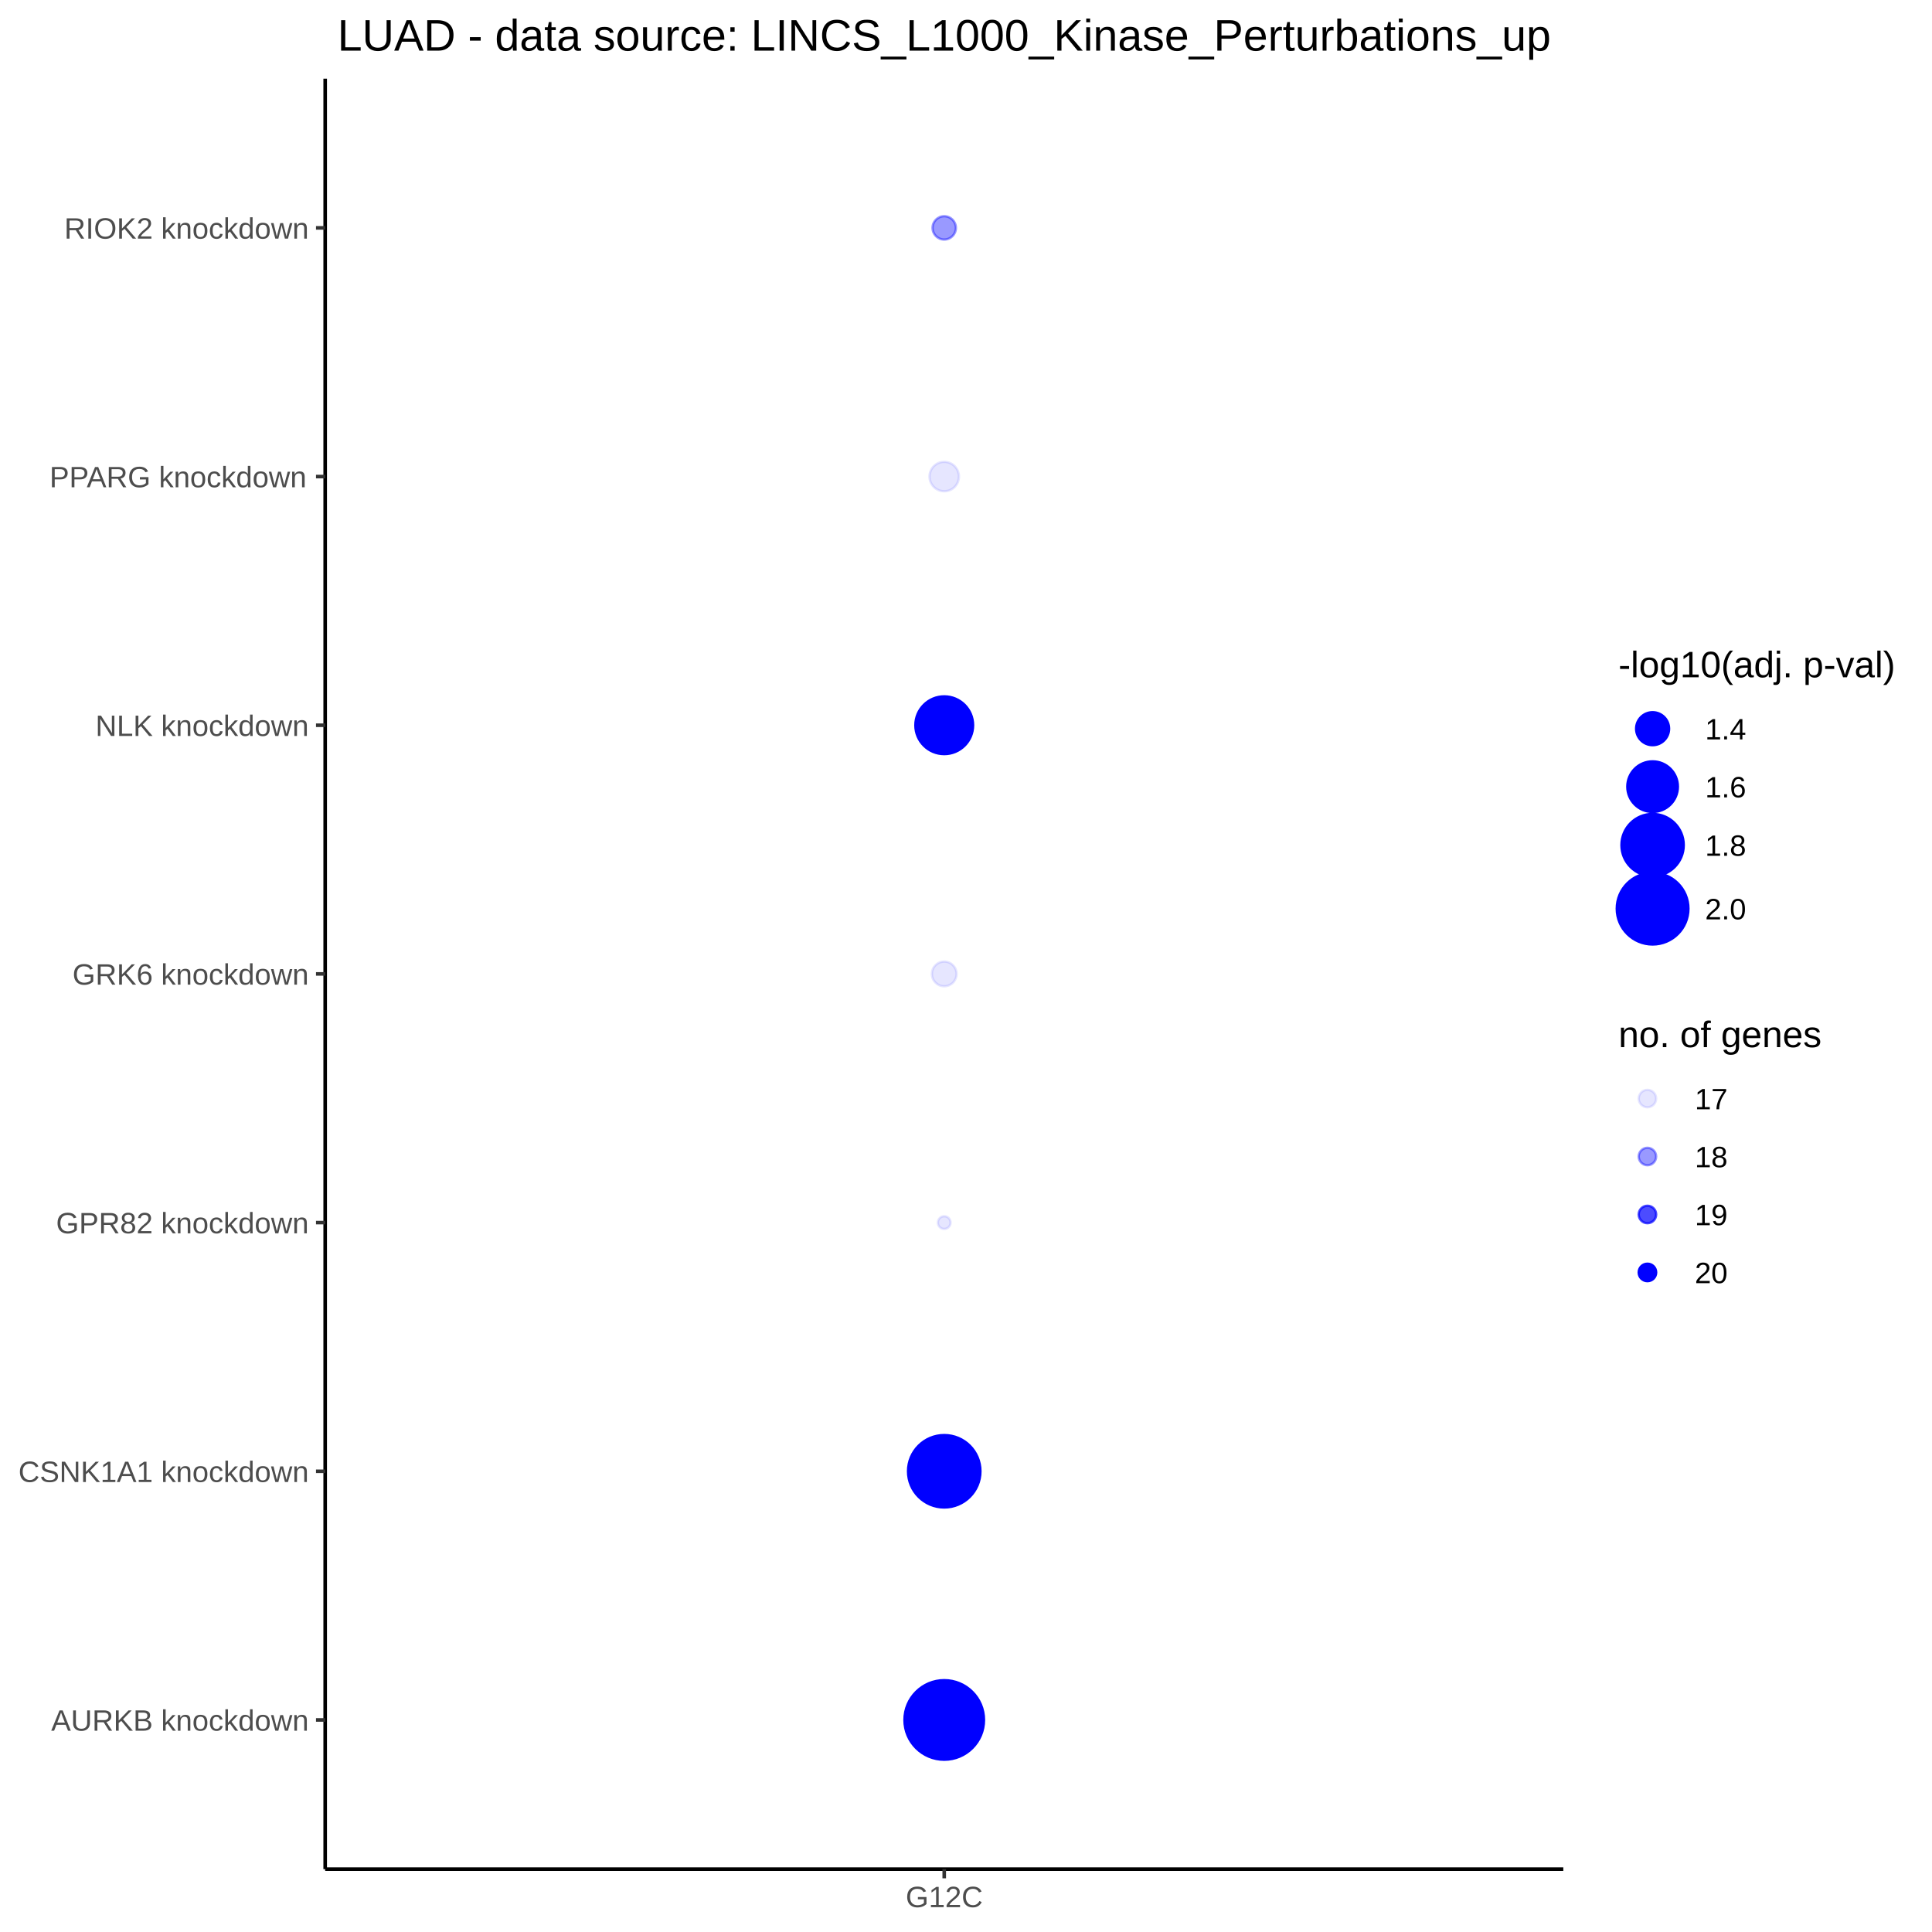
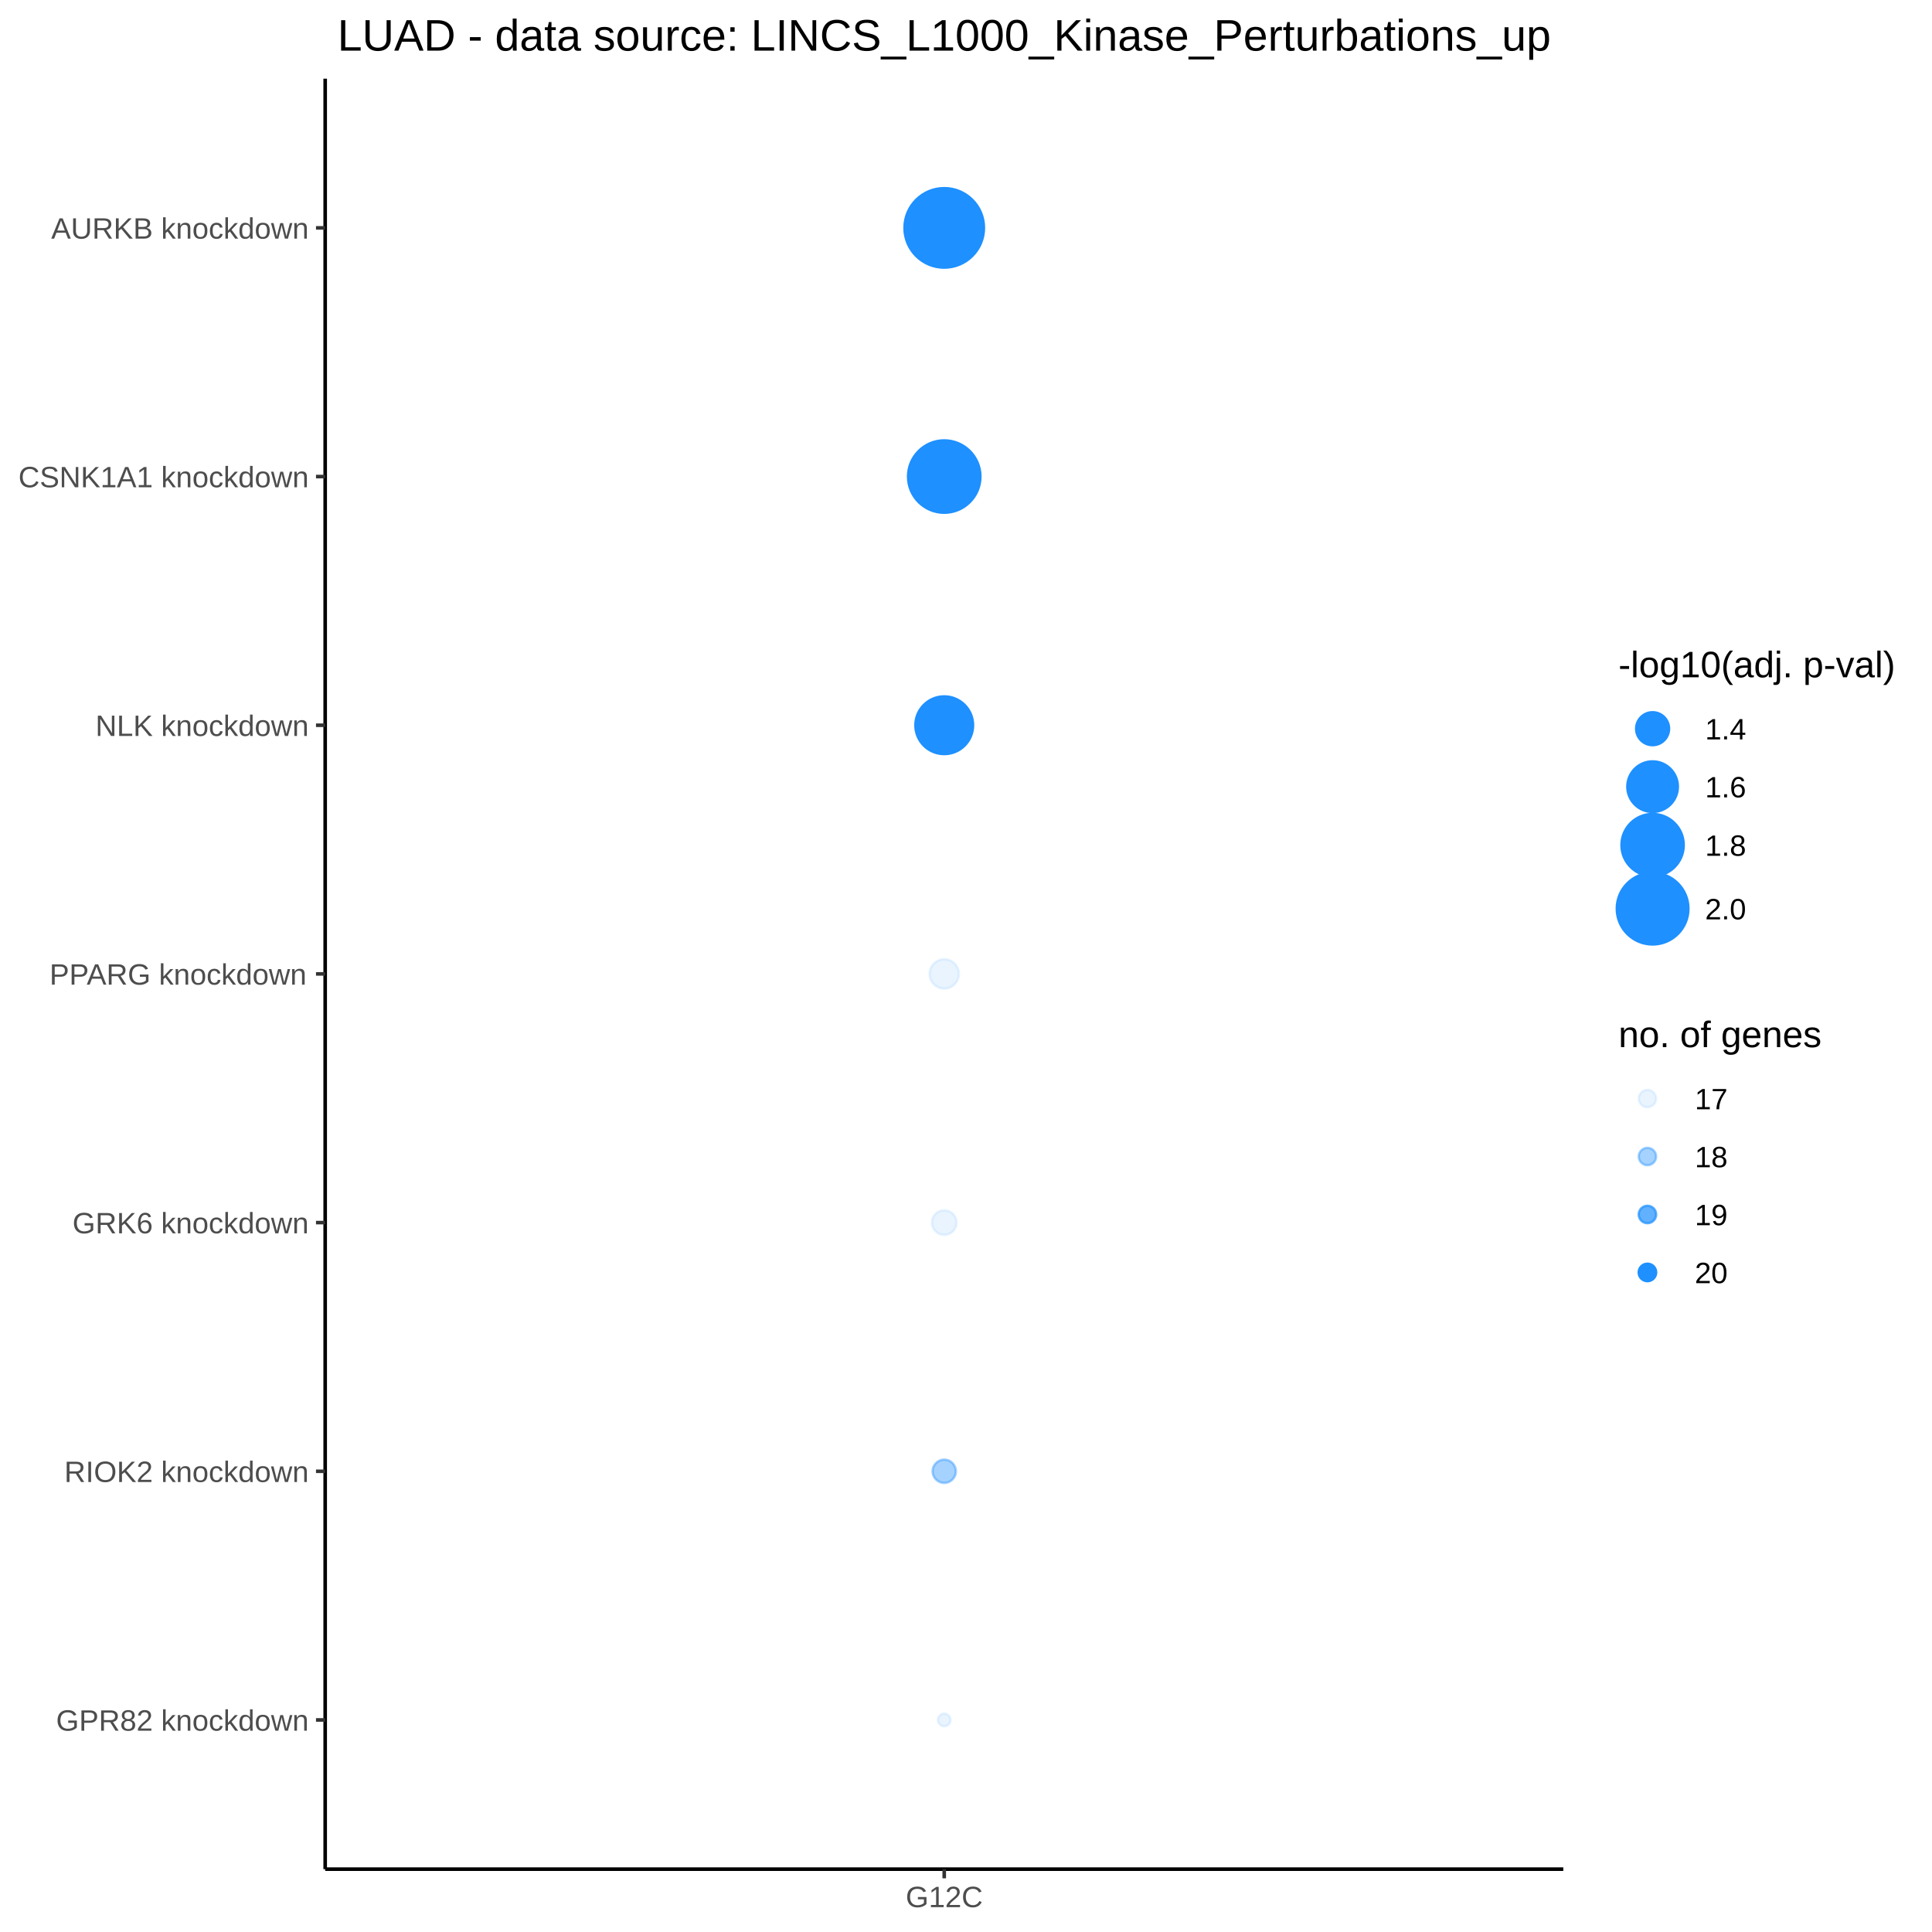
<svg xmlns="http://www.w3.org/2000/svg" viewBox="0 0 576.00 576.00">
  <defs>
    <style type="text/css">
    line, polyline, polygon, path, rect, circle {
      fill: none;
      stroke: #000000;
      stroke-linecap: round;
      stroke-linejoin: round;
      stroke-miterlimit: 10.00;
    }
  </style>
  </defs>
  <rect width="100%" height="100%" style="stroke: none; fill: #FFFFFF;" />
  <rect x="0.00" y="0.00" width="576.00" height="576.00" style="stroke-width: 1.07; stroke: #FFFFFF; fill: #FFFFFF;" />
  <defs>
    <clipPath id="cpOTYuOTV8NDY2LjA4fDU1Ny4yNnwyMy40Ng==">
      <rect x="96.95" y="23.46" width="369.13" height="533.80" />
    </clipPath>
  </defs>
  <rect x="96.95" y="23.46" width="369.13" height="533.80" style="stroke-width: 1.07; stroke: none; fill: #FFFFFF;" clip-path="url(#cpOTYuOTV8NDY2LjA4fDU1Ny4yNnwyMy40Ng==)" />
-   <circle cx="281.51" cy="512.78" r="8.89pt" style="stroke-width: 0.71; stroke: #0000FF; fill: #0000FF;" clip-path="url(#cpOTYuOTV8NDY2LjA4fDU1Ny4yNnwyMy40Ng==)" />
-   <circle cx="281.51" cy="438.64" r="8.09pt" style="stroke-width: 0.71; stroke: #0000FF; fill: #0000FF;" clip-path="url(#cpOTYuOTV8NDY2LjA4fDU1Ny4yNnwyMy40Ng==)" />
-   <circle cx="281.51" cy="364.50" r="1.42pt" style="stroke-width: 0.71; stroke: #0000FF; stroke-opacity: 0.10; fill: #0000FF; fill-opacity: 0.10;" clip-path="url(#cpOTYuOTV8NDY2LjA4fDU1Ny4yNnwyMy40Ng==)" />
-   <circle cx="281.51" cy="290.36" r="2.76pt" style="stroke-width: 0.71; stroke: #0000FF; stroke-opacity: 0.10; fill: #0000FF; fill-opacity: 0.10;" clip-path="url(#cpOTYuOTV8NDY2LjA4fDU1Ny4yNnwyMy40Ng==)" />
-   <circle cx="281.51" cy="216.22" r="6.45pt" style="stroke-width: 0.71; stroke: #0000FF; fill: #0000FF;" clip-path="url(#cpOTYuOTV8NDY2LjA4fDU1Ny4yNnwyMy40Ng==)" />
-   <circle cx="281.51" cy="142.08" r="3.29pt" style="stroke-width: 0.71; stroke: #0000FF; stroke-opacity: 0.10; fill: #0000FF; fill-opacity: 0.10;" clip-path="url(#cpOTYuOTV8NDY2LjA4fDU1Ny4yNnwyMy40Ng==)" />
-   <circle cx="281.51" cy="67.94" r="2.61pt" style="stroke-width: 0.71; stroke: #0000FF; stroke-opacity: 0.40; fill: #0000FF; fill-opacity: 0.40;" clip-path="url(#cpOTYuOTV8NDY2LjA4fDU1Ny4yNnwyMy40Ng==)" />
+   <circle cx="281.51" cy="67.94" r="8.89pt" style="stroke-width: 0.71; stroke: #1E90FF; fill: #1E90FF;" clip-path="url(#cpOTYuOTV8NDY2LjA4fDU1Ny4yNnwyMy40Ng==)" />
+   <circle cx="281.51" cy="142.08" r="8.09pt" style="stroke-width: 0.71; stroke: #1E90FF; fill: #1E90FF;" clip-path="url(#cpOTYuOTV8NDY2LjA4fDU1Ny4yNnwyMy40Ng==)" />
+   <circle cx="281.51" cy="512.78" r="1.42pt" style="stroke-width: 0.71; stroke: #1E90FF; stroke-opacity: 0.10; fill: #1E90FF; fill-opacity: 0.10;" clip-path="url(#cpOTYuOTV8NDY2LjA4fDU1Ny4yNnwyMy40Ng==)" />
+   <circle cx="281.51" cy="364.50" r="2.76pt" style="stroke-width: 0.71; stroke: #1E90FF; stroke-opacity: 0.10; fill: #1E90FF; fill-opacity: 0.10;" clip-path="url(#cpOTYuOTV8NDY2LjA4fDU1Ny4yNnwyMy40Ng==)" />
+   <circle cx="281.51" cy="216.22" r="6.45pt" style="stroke-width: 0.71; stroke: #1E90FF; fill: #1E90FF;" clip-path="url(#cpOTYuOTV8NDY2LjA4fDU1Ny4yNnwyMy40Ng==)" />
+   <circle cx="281.51" cy="290.36" r="3.29pt" style="stroke-width: 0.71; stroke: #1E90FF; stroke-opacity: 0.10; fill: #1E90FF; fill-opacity: 0.10;" clip-path="url(#cpOTYuOTV8NDY2LjA4fDU1Ny4yNnwyMy40Ng==)" />
+   <circle cx="281.51" cy="438.64" r="2.61pt" style="stroke-width: 0.71; stroke: #1E90FF; stroke-opacity: 0.40; fill: #1E90FF; fill-opacity: 0.40;" clip-path="url(#cpOTYuOTV8NDY2LjA4fDU1Ny4yNnwyMy40Ng==)" />
  <defs>
    <clipPath id="cpMC4wMHw1NzYuMDB8NTc2LjAwfDAuMDA=">
      <rect x="0.00" y="0.00" width="576.00" height="576.00" />
    </clipPath>
  </defs>
  <polyline points="96.95,557.26 96.95,23.46 " style="stroke-width: 1.07; stroke-linecap: butt;" clip-path="url(#cpMC4wMHw1NzYuMDB8NTc2LjAwfDAuMDA=)" />
  <g clip-path="url(#cpMC4wMHw1NzYuMDB8NTc2LjAwfDAuMDA=)">
-     <text x="15.26" y="515.98" style="font-size: 8.80px; fill: #4D4D4D; font-family: Arial;" textLength="76.75px" lengthAdjust="spacingAndGlyphs">AURKB knockdown</text>
+     <text x="16.72" y="515.98" style="font-size: 8.80px; fill: #4D4D4D; font-family: Arial;" textLength="75.29px" lengthAdjust="spacingAndGlyphs">GPR82 knockdown</text>
  </g>
  <g clip-path="url(#cpMC4wMHw1NzYuMDB8NTc2LjAwfDAuMDA=)">
-     <text x="5.48" y="441.84" style="font-size: 8.80px; fill: #4D4D4D; font-family: Arial;" textLength="86.54px" lengthAdjust="spacingAndGlyphs">CSNK1A1 knockdown</text>
+     <text x="19.17" y="441.84" style="font-size: 8.80px; fill: #4D4D4D; font-family: Arial;" textLength="72.85px" lengthAdjust="spacingAndGlyphs">RIOK2 knockdown</text>
  </g>
  <g clip-path="url(#cpMC4wMHw1NzYuMDB8NTc2LjAwfDAuMDA=)">
-     <text x="16.72" y="367.70" style="font-size: 8.80px; fill: #4D4D4D; font-family: Arial;" textLength="75.29px" lengthAdjust="spacingAndGlyphs">GPR82 knockdown</text>
+     <text x="21.61" y="367.70" style="font-size: 8.80px; fill: #4D4D4D; font-family: Arial;" textLength="70.40px" lengthAdjust="spacingAndGlyphs">GRK6 knockdown</text>
  </g>
  <g clip-path="url(#cpMC4wMHw1NzYuMDB8NTc2LjAwfDAuMDA=)">
-     <text x="21.61" y="293.56" style="font-size: 8.80px; fill: #4D4D4D; font-family: Arial;" textLength="70.40px" lengthAdjust="spacingAndGlyphs">GRK6 knockdown</text>
+     <text x="14.77" y="293.56" style="font-size: 8.80px; fill: #4D4D4D; font-family: Arial;" textLength="77.25px" lengthAdjust="spacingAndGlyphs">PPARG knockdown</text>
  </g>
  <g clip-path="url(#cpMC4wMHw1NzYuMDB8NTc2LjAwfDAuMDA=)">
    <text x="28.46" y="219.42" style="font-size: 8.80px; fill: #4D4D4D; font-family: Arial;" textLength="63.56px" lengthAdjust="spacingAndGlyphs">NLK knockdown</text>
  </g>
  <g clip-path="url(#cpMC4wMHw1NzYuMDB8NTc2LjAwfDAuMDA=)">
-     <text x="14.77" y="145.28" style="font-size: 8.80px; fill: #4D4D4D; font-family: Arial;" textLength="77.25px" lengthAdjust="spacingAndGlyphs">PPARG knockdown</text>
+     <text x="5.48" y="145.28" style="font-size: 8.80px; fill: #4D4D4D; font-family: Arial;" textLength="86.54px" lengthAdjust="spacingAndGlyphs">CSNK1A1 knockdown</text>
  </g>
  <g clip-path="url(#cpMC4wMHw1NzYuMDB8NTc2LjAwfDAuMDA=)">
-     <text x="19.17" y="71.15" style="font-size: 8.80px; fill: #4D4D4D; font-family: Arial;" textLength="72.85px" lengthAdjust="spacingAndGlyphs">RIOK2 knockdown</text>
+     <text x="15.26" y="71.15" style="font-size: 8.80px; fill: #4D4D4D; font-family: Arial;" textLength="76.75px" lengthAdjust="spacingAndGlyphs">AURKB knockdown</text>
  </g>
  <polyline points="94.21,512.78 96.95,512.78 " style="stroke-width: 1.07; stroke: #333333; stroke-linecap: butt;" clip-path="url(#cpMC4wMHw1NzYuMDB8NTc2LjAwfDAuMDA=)" />
  <polyline points="94.21,438.64 96.95,438.64 " style="stroke-width: 1.07; stroke: #333333; stroke-linecap: butt;" clip-path="url(#cpMC4wMHw1NzYuMDB8NTc2LjAwfDAuMDA=)" />
  <polyline points="94.21,364.50 96.95,364.50 " style="stroke-width: 1.07; stroke: #333333; stroke-linecap: butt;" clip-path="url(#cpMC4wMHw1NzYuMDB8NTc2LjAwfDAuMDA=)" />
  <polyline points="94.21,290.36 96.95,290.36 " style="stroke-width: 1.07; stroke: #333333; stroke-linecap: butt;" clip-path="url(#cpMC4wMHw1NzYuMDB8NTc2LjAwfDAuMDA=)" />
  <polyline points="94.21,216.22 96.95,216.22 " style="stroke-width: 1.07; stroke: #333333; stroke-linecap: butt;" clip-path="url(#cpMC4wMHw1NzYuMDB8NTc2LjAwfDAuMDA=)" />
  <polyline points="94.21,142.08 96.95,142.08 " style="stroke-width: 1.07; stroke: #333333; stroke-linecap: butt;" clip-path="url(#cpMC4wMHw1NzYuMDB8NTc2LjAwfDAuMDA=)" />
  <polyline points="94.21,67.94 96.95,67.94 " style="stroke-width: 1.07; stroke: #333333; stroke-linecap: butt;" clip-path="url(#cpMC4wMHw1NzYuMDB8NTc2LjAwfDAuMDA=)" />
  <polyline points="96.95,557.26 466.08,557.26 " style="stroke-width: 1.07; stroke-linecap: butt;" clip-path="url(#cpMC4wMHw1NzYuMDB8NTc2LjAwfDAuMDA=)" />
  <polyline points="281.51,560.00 281.51,557.26 " style="stroke-width: 1.07; stroke: #333333; stroke-linecap: butt;" clip-path="url(#cpMC4wMHw1NzYuMDB8NTc2LjAwfDAuMDA=)" />
  <g clip-path="url(#cpMC4wMHw1NzYuMDB8NTc2LjAwfDAuMDA=)">
    <text x="270.03" y="568.60" style="font-size: 8.80px; fill: #4D4D4D; font-family: Arial;" textLength="22.98px" lengthAdjust="spacingAndGlyphs">G12C</text>
  </g>
  <rect x="477.04" y="187.24" width="93.48" height="99.31" style="stroke-width: 1.07; stroke: none; fill: #FFFFFF;" clip-path="url(#cpMC4wMHw1NzYuMDB8NTc2LjAwfDAuMDA=)" />
  <g clip-path="url(#cpMC4wMHw1NzYuMDB8NTc2LjAwfDAuMDA=)">
    <text x="482.52" y="201.93" style="font-size: 11.00px; font-family: Arial;" textLength="82.52px" lengthAdjust="spacingAndGlyphs">-log10(adj. p-val)</text>
  </g>
-   <circle cx="492.70" cy="217.25" r="3.68pt" style="stroke-width: 0.71; stroke: #0000FF; fill: #0000FF;" clip-path="url(#cpMC4wMHw1NzYuMDB8NTc2LjAwfDAuMDA=)" />
-   <circle cx="492.70" cy="234.53" r="5.65pt" style="stroke-width: 0.71; stroke: #0000FF; fill: #0000FF;" clip-path="url(#cpMC4wMHw1NzYuMDB8NTc2LjAwfDAuMDA=)" />
-   <circle cx="492.70" cy="251.95" r="6.96pt" style="stroke-width: 0.71; stroke: #0000FF; fill: #0000FF;" clip-path="url(#cpMC4wMHw1NzYuMDB8NTc2LjAwfDAuMDA=)" />
-   <circle cx="492.70" cy="270.90" r="8.01pt" style="stroke-width: 0.71; stroke: #0000FF; fill: #0000FF;" clip-path="url(#cpMC4wMHw1NzYuMDB8NTc2LjAwfDAuMDA=)" />
+   <circle cx="492.70" cy="217.25" r="3.68pt" style="stroke-width: 0.71; stroke: #1E90FF; fill: #1E90FF;" clip-path="url(#cpMC4wMHw1NzYuMDB8NTc2LjAwfDAuMDA=)" />
+   <circle cx="492.70" cy="234.53" r="5.65pt" style="stroke-width: 0.71; stroke: #1E90FF; fill: #1E90FF;" clip-path="url(#cpMC4wMHw1NzYuMDB8NTc2LjAwfDAuMDA=)" />
+   <circle cx="492.70" cy="251.95" r="6.96pt" style="stroke-width: 0.71; stroke: #1E90FF; fill: #1E90FF;" clip-path="url(#cpMC4wMHw1NzYuMDB8NTc2LjAwfDAuMDA=)" />
+   <circle cx="492.70" cy="270.90" r="8.01pt" style="stroke-width: 0.71; stroke: #1E90FF; fill: #1E90FF;" clip-path="url(#cpMC4wMHw1NzYuMDB8NTc2LjAwfDAuMDA=)" />
  <g clip-path="url(#cpMC4wMHw1NzYuMDB8NTc2LjAwfDAuMDA=)">
    <text x="508.35" y="220.45" style="font-size: 8.80px; font-family: Arial;" textLength="12.23px" lengthAdjust="spacingAndGlyphs">1.4</text>
  </g>
  <g clip-path="url(#cpMC4wMHw1NzYuMDB8NTc2LjAwfDAuMDA=)">
    <text x="508.35" y="237.73" style="font-size: 8.80px; font-family: Arial;" textLength="12.23px" lengthAdjust="spacingAndGlyphs">1.6</text>
  </g>
  <g clip-path="url(#cpMC4wMHw1NzYuMDB8NTc2LjAwfDAuMDA=)">
    <text x="508.35" y="255.15" style="font-size: 8.80px; font-family: Arial;" textLength="12.23px" lengthAdjust="spacingAndGlyphs">1.8</text>
  </g>
  <g clip-path="url(#cpMC4wMHw1NzYuMDB8NTc2LjAwfDAuMDA=)">
    <text x="508.35" y="274.10" style="font-size: 8.80px; font-family: Arial;" textLength="12.23px" lengthAdjust="spacingAndGlyphs">2.0</text>
  </g>
  <rect x="477.04" y="297.51" width="71.50" height="95.96" style="stroke-width: 1.07; stroke: none; fill: #FFFFFF;" clip-path="url(#cpMC4wMHw1NzYuMDB8NTc2LjAwfDAuMDA=)" />
  <g clip-path="url(#cpMC4wMHw1NzYuMDB8NTc2LjAwfDAuMDA=)">
    <text x="482.52" y="312.20" style="font-size: 11.00px; font-family: Arial;" textLength="60.54px" lengthAdjust="spacingAndGlyphs">no. of genes</text>
  </g>
-   <circle cx="491.16" cy="327.52" r="1.95pt" style="stroke-width: 0.71; stroke: #0000FF; stroke-opacity: 0.10; fill: #0000FF; fill-opacity: 0.10;" clip-path="url(#cpMC4wMHw1NzYuMDB8NTc2LjAwfDAuMDA=)" />
-   <circle cx="491.16" cy="344.80" r="1.95pt" style="stroke-width: 0.71; stroke: #0000FF; stroke-opacity: 0.40; fill: #0000FF; fill-opacity: 0.40;" clip-path="url(#cpMC4wMHw1NzYuMDB8NTc2LjAwfDAuMDA=)" />
-   <circle cx="491.16" cy="362.08" r="1.95pt" style="stroke-width: 0.71; stroke: #0000FF; stroke-opacity: 0.70; fill: #0000FF; fill-opacity: 0.70;" clip-path="url(#cpMC4wMHw1NzYuMDB8NTc2LjAwfDAuMDA=)" />
-   <circle cx="491.16" cy="379.36" r="1.95pt" style="stroke-width: 0.71; stroke: #0000FF; fill: #0000FF;" clip-path="url(#cpMC4wMHw1NzYuMDB8NTc2LjAwfDAuMDA=)" />
+   <circle cx="491.16" cy="327.52" r="1.95pt" style="stroke-width: 0.71; stroke: #1E90FF; stroke-opacity: 0.10; fill: #1E90FF; fill-opacity: 0.10;" clip-path="url(#cpMC4wMHw1NzYuMDB8NTc2LjAwfDAuMDA=)" />
+   <circle cx="491.16" cy="344.80" r="1.95pt" style="stroke-width: 0.71; stroke: #1E90FF; stroke-opacity: 0.40; fill: #1E90FF; fill-opacity: 0.40;" clip-path="url(#cpMC4wMHw1NzYuMDB8NTc2LjAwfDAuMDA=)" />
+   <circle cx="491.16" cy="362.08" r="1.95pt" style="stroke-width: 0.71; stroke: #1E90FF; stroke-opacity: 0.70; fill: #1E90FF; fill-opacity: 0.70;" clip-path="url(#cpMC4wMHw1NzYuMDB8NTc2LjAwfDAuMDA=)" />
+   <circle cx="491.16" cy="379.36" r="1.95pt" style="stroke-width: 0.71; stroke: #1E90FF; fill: #1E90FF;" clip-path="url(#cpMC4wMHw1NzYuMDB8NTc2LjAwfDAuMDA=)" />
  <g clip-path="url(#cpMC4wMHw1NzYuMDB8NTc2LjAwfDAuMDA=)">
    <text x="505.28" y="330.72" style="font-size: 8.80px; font-family: Arial;" textLength="9.78px" lengthAdjust="spacingAndGlyphs">17</text>
  </g>
  <g clip-path="url(#cpMC4wMHw1NzYuMDB8NTc2LjAwfDAuMDA=)">
    <text x="505.28" y="348.00" style="font-size: 8.80px; font-family: Arial;" textLength="9.78px" lengthAdjust="spacingAndGlyphs">18</text>
  </g>
  <g clip-path="url(#cpMC4wMHw1NzYuMDB8NTc2LjAwfDAuMDA=)">
    <text x="505.28" y="365.28" style="font-size: 8.80px; font-family: Arial;" textLength="9.78px" lengthAdjust="spacingAndGlyphs">19</text>
  </g>
  <g clip-path="url(#cpMC4wMHw1NzYuMDB8NTc2LjAwfDAuMDA=)">
    <text x="505.28" y="382.56" style="font-size: 8.80px; font-family: Arial;" textLength="9.78px" lengthAdjust="spacingAndGlyphs">20</text>
  </g>
  <g clip-path="url(#cpMC4wMHw1NzYuMDB8NTc2LjAwfDAuMDA=)">
    <text x="100.62" y="15.10" style="font-size: 13.20px; font-family: Arial;" textLength="361.79px" lengthAdjust="spacingAndGlyphs">LUAD - data source: LINCS_L1000_Kinase_Perturbations_up</text>
  </g>
</svg>
